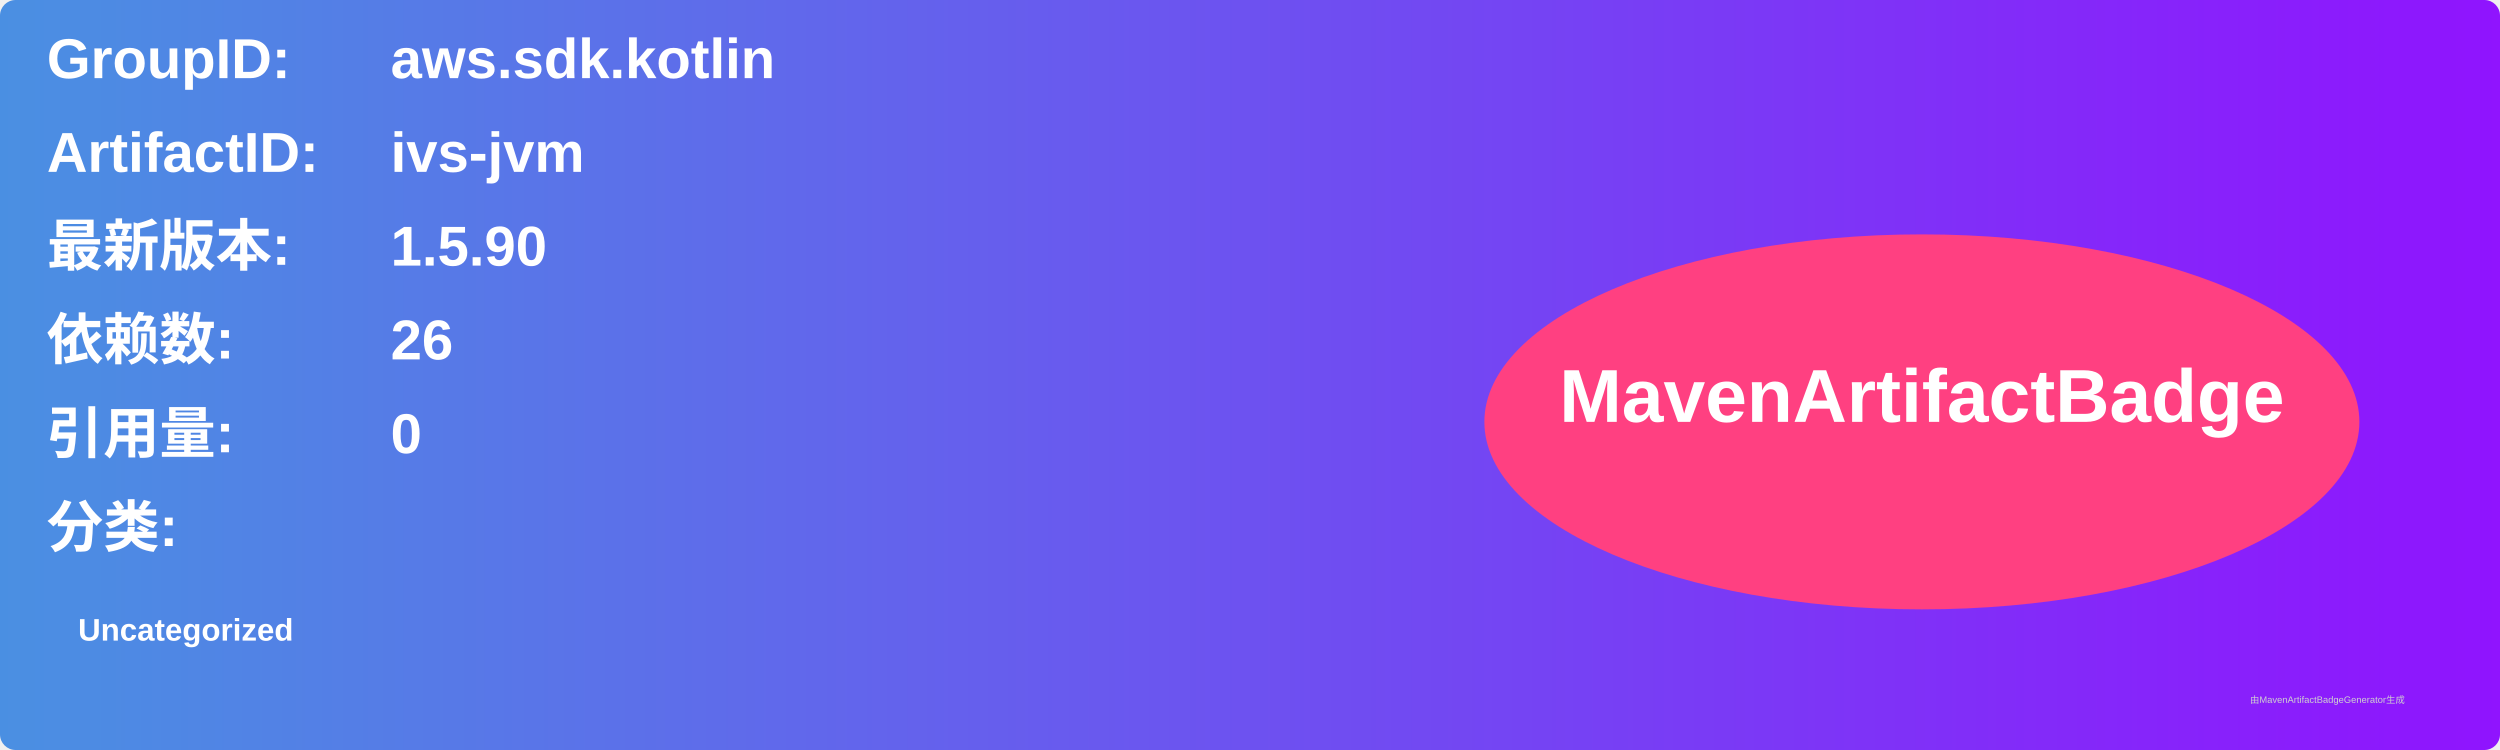
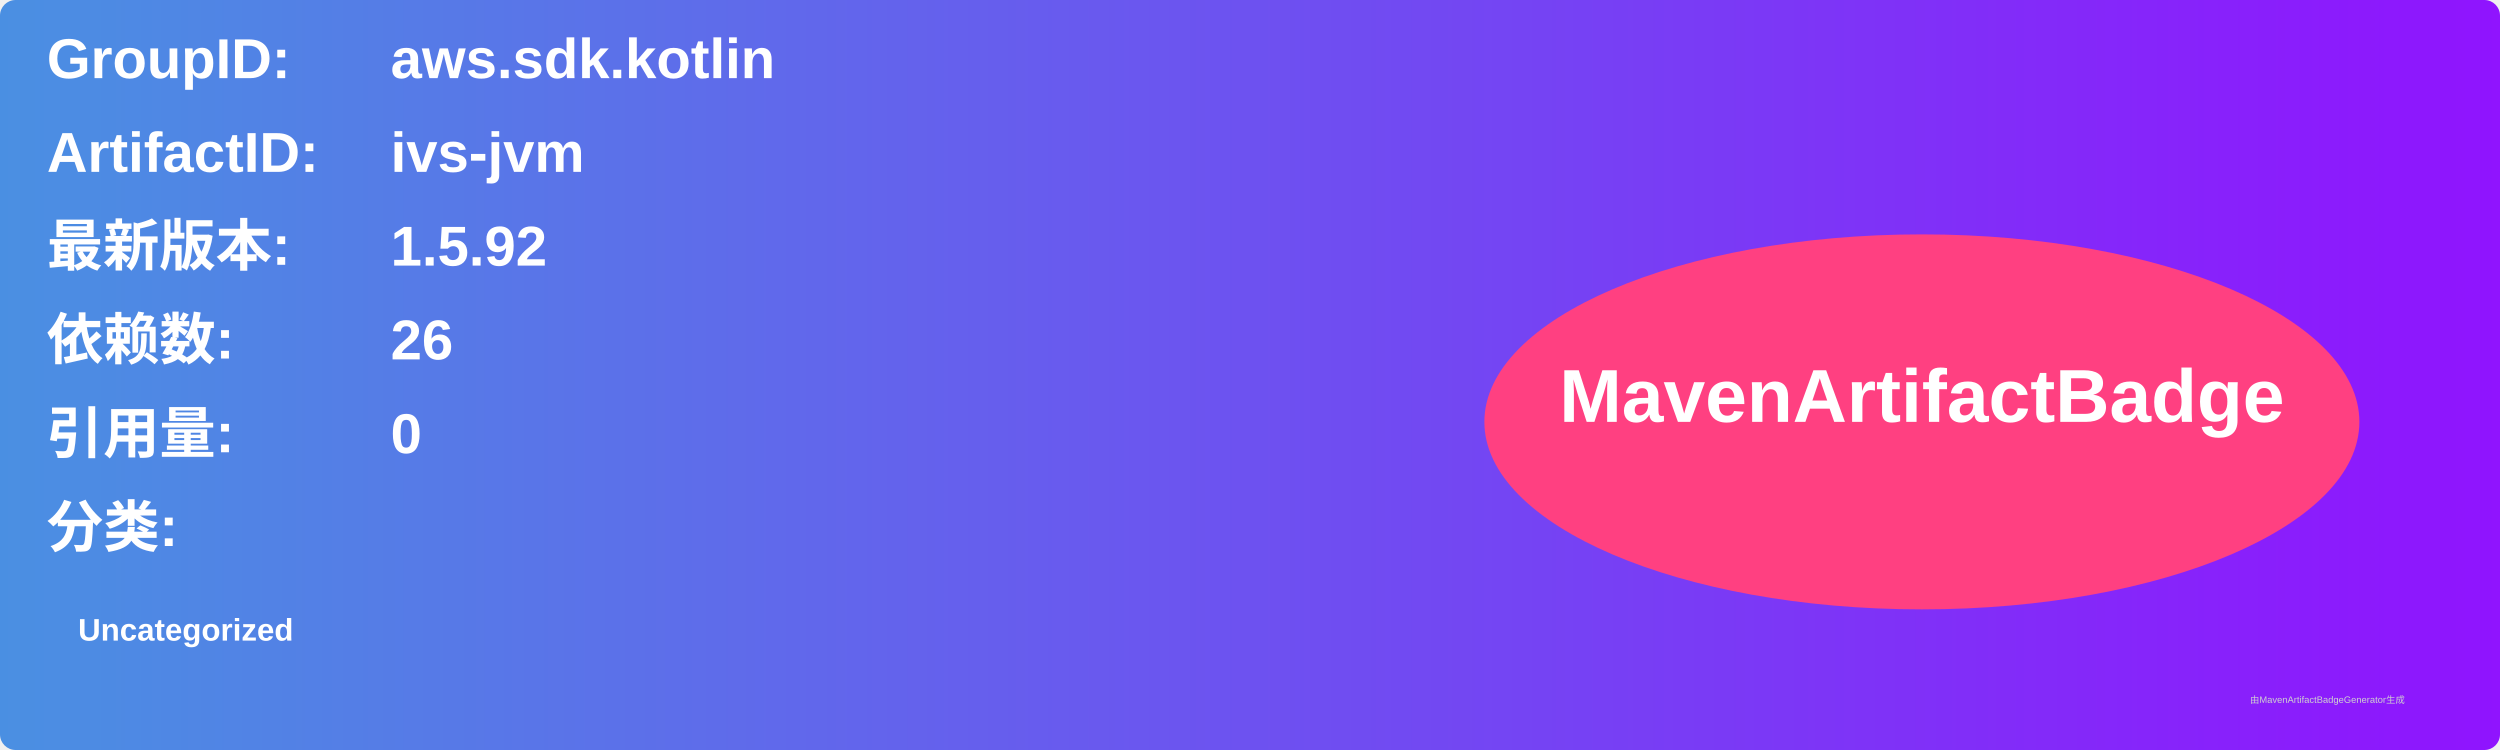
<svg xmlns="http://www.w3.org/2000/svg" width="800" height="240" viewBox="0 0 800 240">
  <linearGradient id="grad" x1="0%" y1="0%" x2="100%" y2="0%">
    <stop offset="0%" stop-color="#4a90e2" />
    <stop offset="100%" stop-color="#9013fe" />
  </linearGradient>
  <rect width="100%" height="100%" rx="5" ry="5" fill="url(#grad)" />
  <g transform="translate(15, 15)">
    <text x="0" y="10" font-family="Arial" font-size="18" fill="white" font-weight="bold" width="260">GroupID:</text>
    <text x="110" y="10" font-family="Arial" font-size="18" fill="white" font-weight="bold" width="460">aws.sdk.kotlin</text>
    <text x="0" y="40" font-family="Arial" font-size="18" fill="white" font-weight="bold" width="260">ArtifactID:</text>
    <text x="110" y="40" font-family="Arial" font-size="18" fill="white" font-weight="bold" width="460">ivs-jvm</text>
    <text x="0" y="70" font-family="Arial" font-size="18" fill="white" font-weight="bold">最新版本:</text>
    <text x="110" y="70" font-family="Arial" font-size="18" fill="white" font-weight="bold">
-       <tspan font-weight="bold">1.5.90</tspan>
+       <tspan font-weight="bold">1.5.92</tspan>
    </text>
    <text x="0" y="100" font-family="Arial" font-size="18" fill="white" font-weight="bold">依赖数: </text>
    <text x="110" y="100" font-family="Arial" font-size="18" fill="white">
      <tspan font-weight="bold">26</tspan>
    </text>
    <text x="0" y="130" font-family="Arial" font-size="18" fill="white" font-weight="bold">引用量: </text>
    <text x="110" y="130" font-family="Arial" font-size="18" fill="white">
      <tspan font-weight="bold">0</tspan>
    </text>
    <text x="0" y="160" font-family="Arial" font-size="18" fill="white" font-weight="bold">分类:</text>
    <text x="10" y="190" font-family="Arial" font-size="10" fill="white">
      <tspan font-weight="bold">Uncategorized</tspan>
    </text>
    <ellipse cx="600" cy="120" rx="140" ry="60" fill="#ff4081" />
    <text x="600" y="120" text-anchor="middle" font-family="Arial" font-size="24" fill="white" font-weight="bold">MavenArtifactBadge</text>
  </g>
  <text x="720" y="225" font-family="Arial" font-size="3" fill="#d0d0d0">由MavenArtifactBadgeGenerator生成</text>
</svg>
